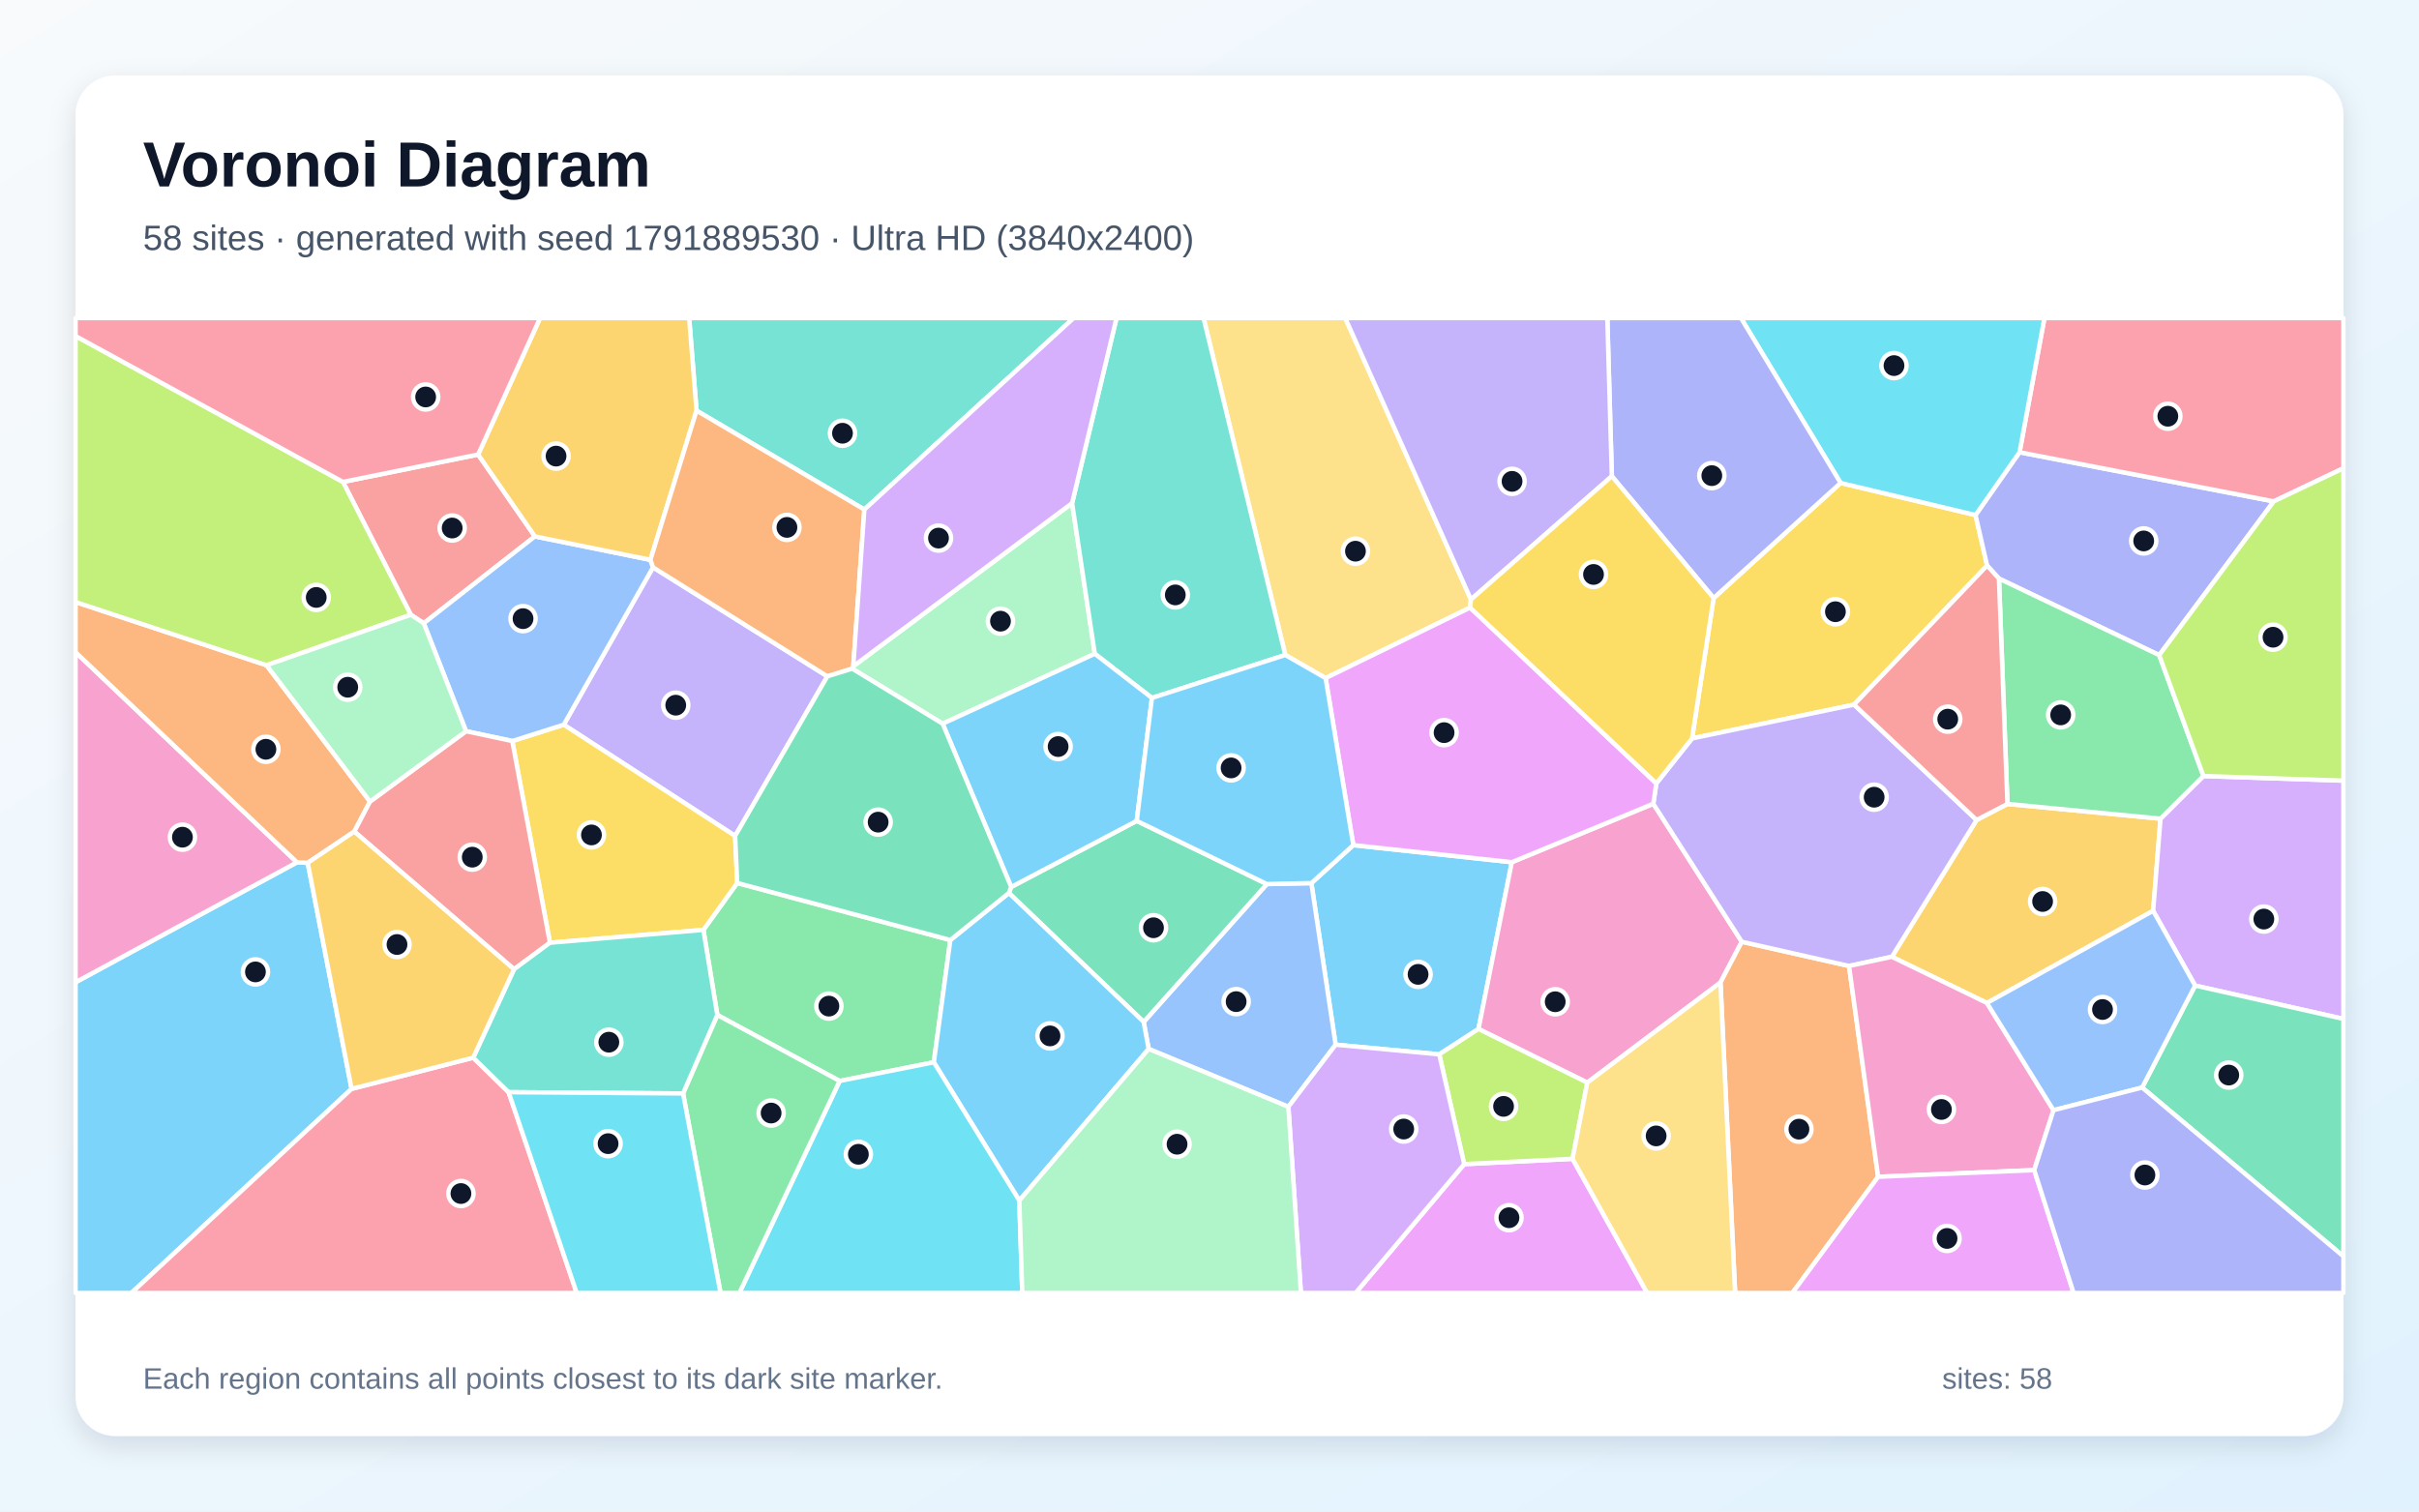
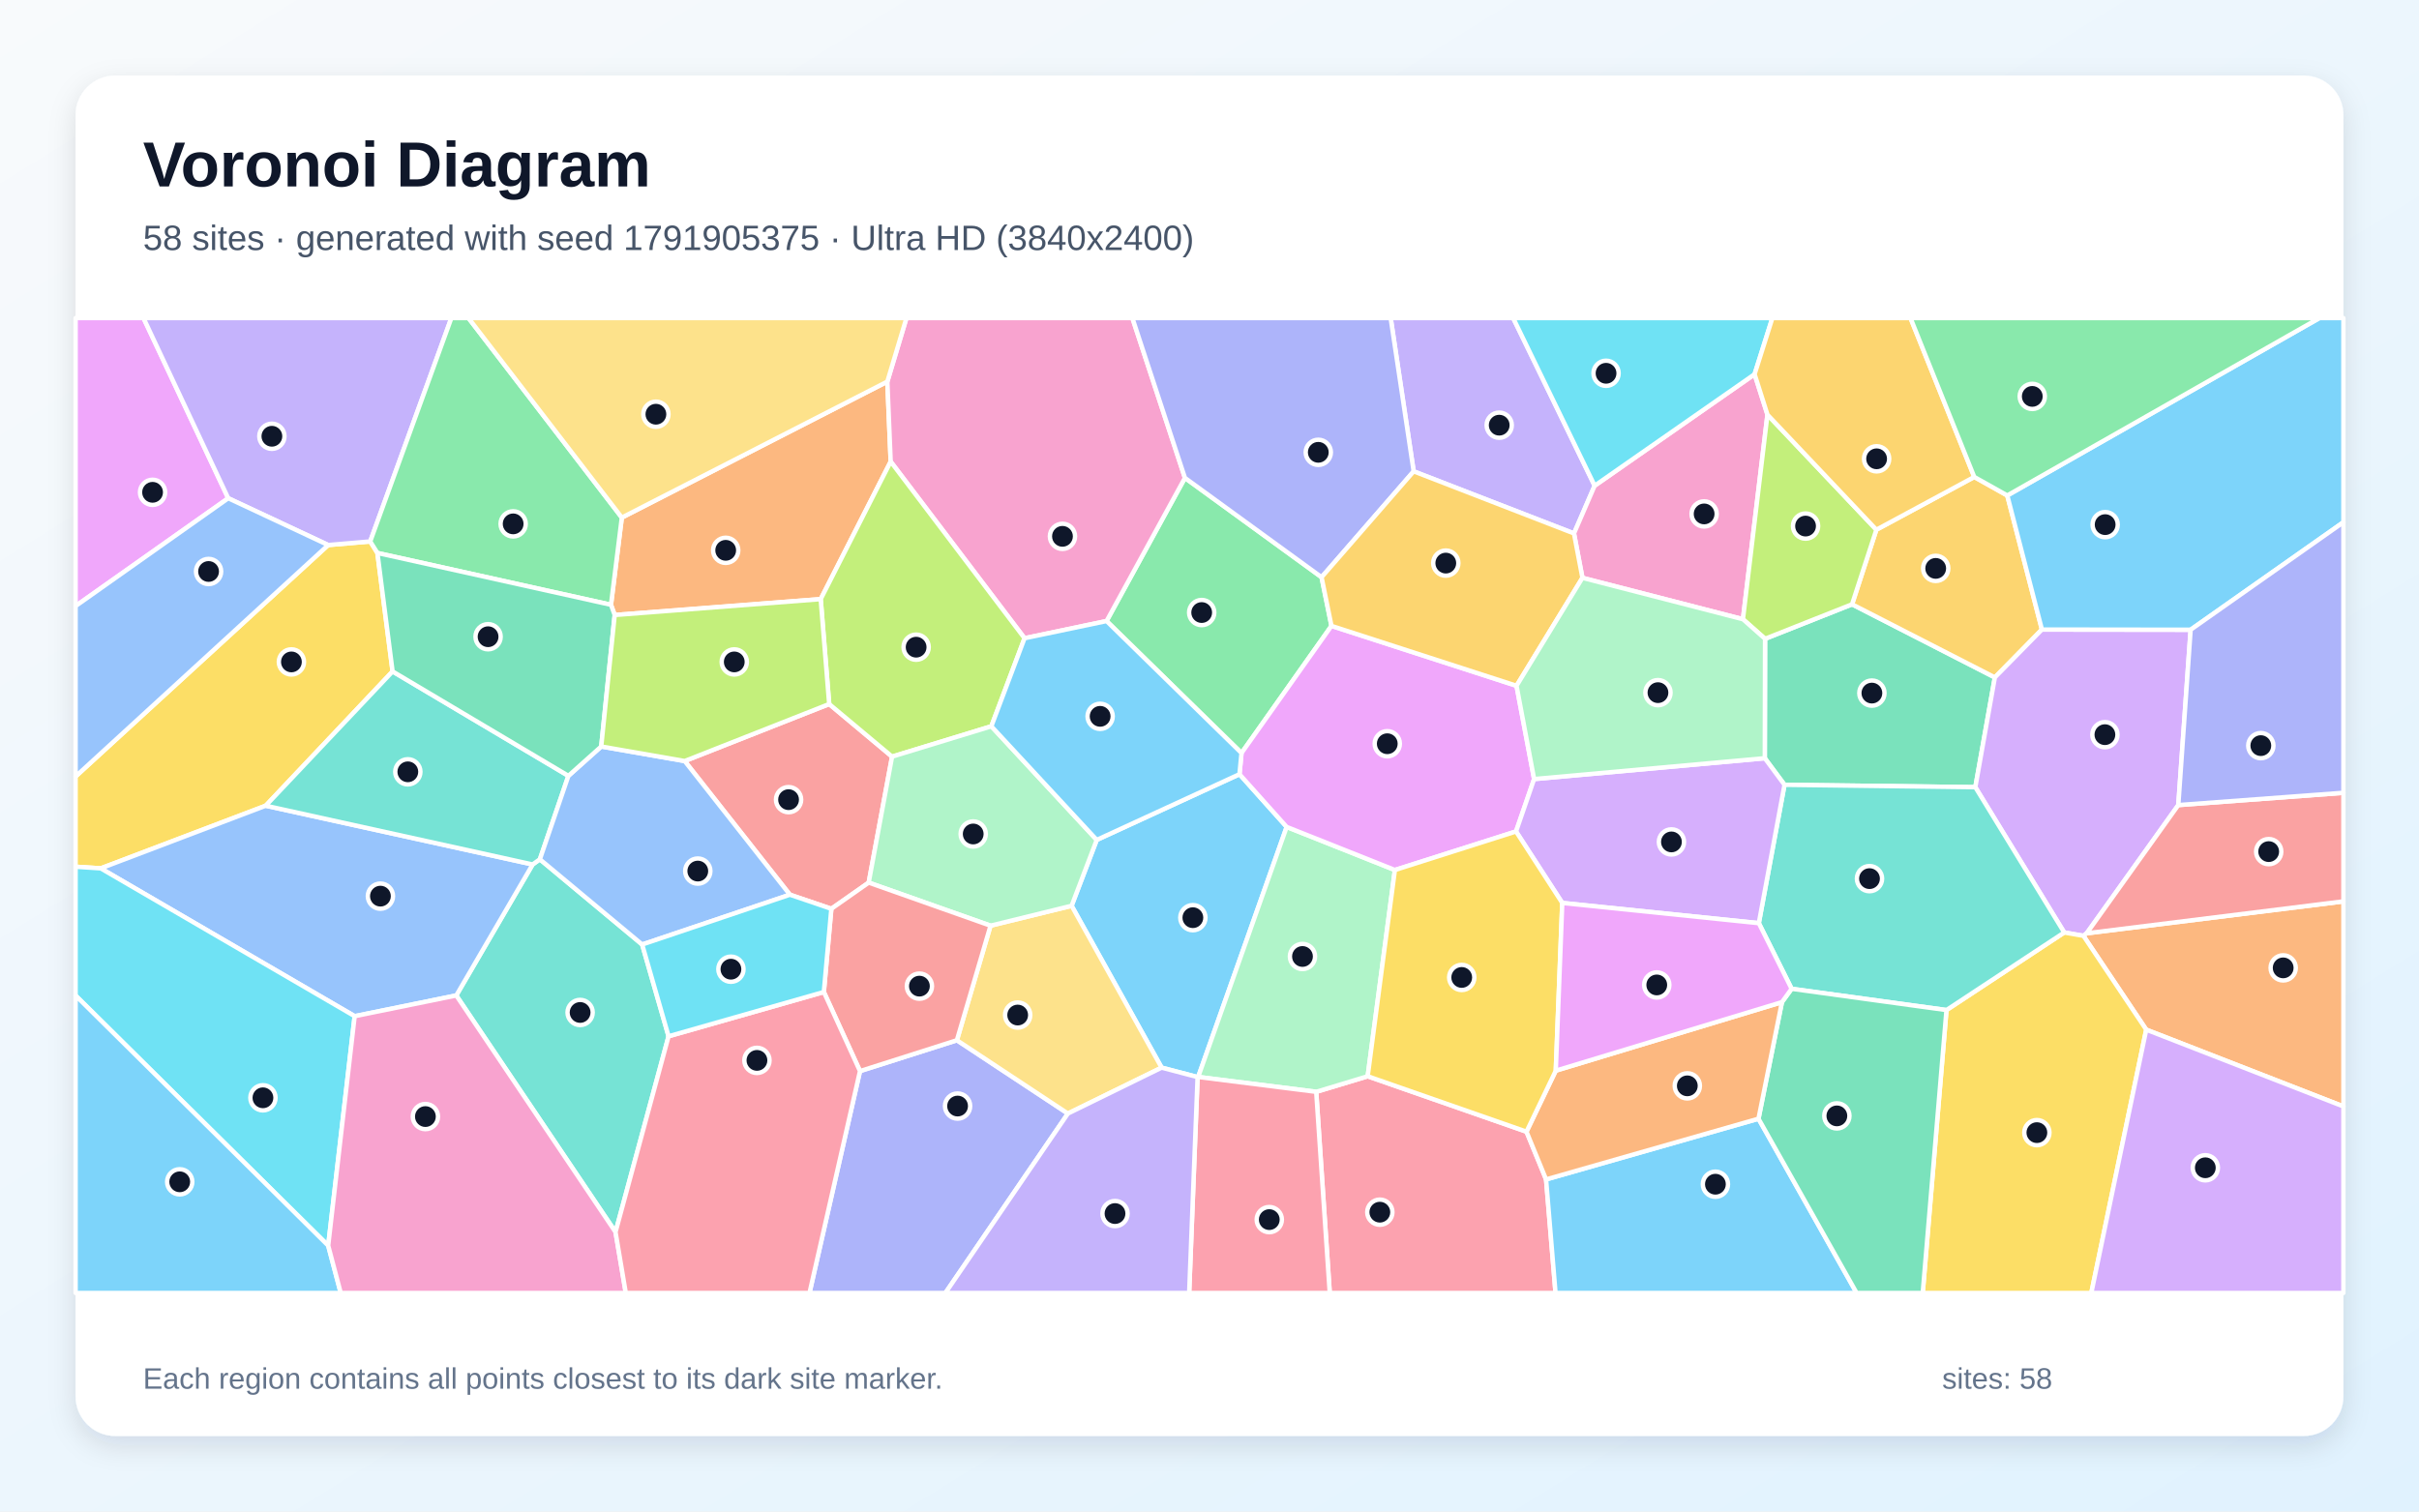
<svg xmlns="http://www.w3.org/2000/svg" width="3840" height="2400" viewBox="0 0 3840 2400" role="img" aria-labelledby="title description">
  <defs>
    <linearGradient id="background" x1="0" y1="0" x2="1" y2="1">
      <stop stop-color="#F8FAFC" />
      <stop offset="1" stop-color="#E0F2FE" />
    </linearGradient>
    <filter id="shadow" x="-5%" y="-5%" width="110%" height="110%">
      <feDropShadow dx="0" dy="15" stdDeviation="22" flood-color="#0F172A" flood-opacity=".12" />
    </filter>
  </defs>
  <rect width="3840" height="2400" fill="url(#background)" />
  <rect x="120" y="120" width="3600" height="2160" rx="63" fill="#FFFFFF" filter="url(#shadow)" />
  <g font-family="Arial, sans-serif">
    <text x="227" y="296" font-size="101" font-weight="700" fill="#0F172A">Voronoi Diagram</text>
-     <text x="227" y="397" font-size="56" fill="#475569">58 sites · generated with seed 1791889530 · Ultra HD (3840x2400)</text>
+     <text x="227" y="397" font-size="56" fill="#475569">58 sites · generated with seed 1791905375 · Ultra HD (3840x2400)</text>
  </g>
  <g stroke="#FFFFFF" stroke-width="7" stroke-linejoin="round">
-     <polygon points="2284.7,1674.1 2120.2,1658.8 2081.7,1402.2 2148.3,1341.9 2399.9,1369.0 2347.0,1633.8" fill="#38BDF8" fill-opacity="0.65" />
-     <polygon points="1167.0,1327.3 894.9,1150.7 1036.6,900.8 1313.4,1073.9" fill="#A78BFA" fill-opacity="0.65" />
-     <polygon points="2519.7,1719.0 2347.0,1633.8 2399.9,1369.0 2624.5,1276.2 2765.0,1495.3 2731.1,1560.1" fill="#F472B6" fill-opacity="0.65" />
-     <polygon points="2731.1,1560.1 2765.0,1495.3 2935.2,1533.8 2981.4,1868.5 2845.2,2053.0 2754.4,2053.0" fill="#FB923C" fill-opacity="0.65" />
-     <polygon points="2720.3,949.6 2921.8,766.8 3136.0,817.8 3154.4,898.0 2943.2,1118.8 2686.0,1172.5" fill="#FACC15" fill-opacity="0.65" />
-     <polygon points="1332.9,1716.4 1138.7,1611.6 1116.6,1476.5 1170.3,1402.0 1508.6,1492.6 1482.4,1686.7" fill="#4ADE80" fill-opacity="0.65" />
-     <polygon points="1372.1,809.1 1105.7,652.0 1094.0,505.0 1704.3,505.0" fill="#2DD4BF" fill-opacity="0.65" />
-     <polygon points="2045.2,1757.4 1823.4,1665.5 1815.5,1622.6 2011.1,1403.7 2081.7,1402.2 2120.2,1658.8" fill="#60A5FA" fill-opacity="0.65" />
-     <polygon points="2324.3,1848.4 2496.3,1840.0 2614.8,2053.0 2151.8,2053.0" fill="#E879F9" fill-opacity="0.65" />
-     <polygon points="2011.1,1403.7 1815.5,1622.6 1601.5,1417.9 1605.2,1408.3 1804.5,1303.4" fill="#34D399" fill-opacity="0.65" />
-     <polygon points="759.0,721.7 849.1,851.7 672.7,989.6 652.1,976.1 544.4,765.2" fill="#F87171" fill-opacity="0.65" />
-     <polygon points="3427.6,1040.2 3173.2,918.7 3154.4,898.0 3136.0,817.8 3205.9,718.1 3609.4,796.1" fill="#818CF8" fill-opacity="0.65" />
-     <polygon points="3186.7,1276.5 3429.7,1299.9 3418.0,1446.2 3154.1,1592.5 3003.2,1519.2 3137.7,1302.0" fill="#FBBF24" fill-opacity="0.65" />
-     <polygon points="2496.3,1840.0 2324.3,1848.4 2284.7,1674.1 2347.0,1633.8 2519.7,1719.0" fill="#A3E635" fill-opacity="0.65" />
-     <polygon points="3484.6,1564.9 3418.0,1446.2 3429.7,1299.9 3497.8,1232.2 3720.0,1239.5 3720.0,1617.8" fill="#C084FC" fill-opacity="0.65" />
-     <polygon points="3609.4,796.1 3205.9,718.1 3245.4,505.0 3720.0,505.0 3720.0,743.5" fill="#FB7185" fill-opacity="0.65" />
-     <polygon points="3205.9,718.1 3136.0,817.8 2921.8,766.8 2763.7,505.0 3245.4,505.0" fill="#22D3EE" fill-opacity="0.65" />
-     <polygon points="1701.9,798.9 1737.9,1038.1 1496.4,1149.1 1352.8,1061.7 1354.5,1057.9" fill="#86EFAC" fill-opacity="0.65" />
-     <polygon points="2335.0,951.9 2333.7,964.8 2104.3,1076.7 2040.3,1040.0 1910.6,505.0 2135.5,505.0" fill="#FCD34D" fill-opacity="0.65" />
-     <polygon points="120.0,1559.6 471.4,1369.2 488.5,1370.0 558.1,1728.9 208.5,2053.0 120.0,2053.0" fill="#38BDF8" fill-opacity="0.65" />
-     <polygon points="1618.1,1906.2 1482.4,1686.7 1508.6,1492.6 1601.5,1417.9 1815.5,1622.6 1823.4,1665.5" fill="#38BDF8" fill-opacity="0.65" />
-     <polygon points="3137.7,1302.0 3003.2,1519.2 2935.2,1533.8 2765.0,1495.3 2624.5,1276.2 2629.3,1243.9 2686.0,1172.5 2943.2,1118.8" fill="#A78BFA" fill-opacity="0.65" />
-     <polygon points="471.4,1369.2 120.0,1559.6 120.0,1035.6" fill="#F472B6" fill-opacity="0.65" />
-     <polygon points="423.2,1056.3 587.4,1272.7 562.4,1320.4 488.5,1370.0 471.4,1369.2 120.0,1035.6 120.0,955.9" fill="#FB923C" fill-opacity="0.65" />
-     <polygon points="873.0,1496.9 813.2,1176.6 894.9,1150.7 1167.0,1327.3 1170.3,1402.0 1116.6,1476.5" fill="#FACC15" fill-opacity="0.65" />
-     <polygon points="3497.8,1232.2 3429.7,1299.9 3186.7,1276.5 3173.2,918.7 3427.6,1040.2" fill="#4ADE80" fill-opacity="0.65" />
-     <polygon points="2040.3,1040.0 1828.6,1108.2 1737.9,1038.1 1701.9,798.9 1772.4,505.0 1910.6,505.0" fill="#2DD4BF" fill-opacity="0.65" />
-     <polygon points="813.2,1176.6 739.8,1161.0 672.7,989.6 849.1,851.7 1032.5,888.9 1036.6,900.8 894.9,1150.7" fill="#60A5FA" fill-opacity="0.65" />
-     <polygon points="2104.3,1076.7 2333.7,964.8 2629.3,1243.9 2624.5,1276.2 2399.9,1369.0 2148.3,1341.9" fill="#E879F9" fill-opacity="0.65" />
-     <polygon points="3400.5,1726.8 3484.6,1564.9 3720.0,1617.8 3720.0,1994.8" fill="#34D399" fill-opacity="0.65" />
-     <polygon points="816.0,1539.0 562.4,1320.4 587.4,1272.7 739.8,1161.0 813.2,1176.6 873.0,1496.9" fill="#F87171" fill-opacity="0.65" />
-     <polygon points="2921.8,766.8 2720.3,949.6 2558.7,756.1 2551.5,505.0 2763.7,505.0" fill="#818CF8" fill-opacity="0.65" />
-     <polygon points="1105.7,652.0 1032.5,888.9 849.1,851.7 759.0,721.7 857.3,505.0 1094.0,505.0" fill="#FBBF24" fill-opacity="0.65" />
-     <polygon points="3497.8,1232.2 3427.6,1040.2 3609.4,796.1 3720.0,743.5 3720.0,1239.5" fill="#A3E635" fill-opacity="0.65" />
-     <polygon points="2045.2,1757.4 2120.2,1658.8 2284.7,1674.1 2324.3,1848.4 2151.8,2053.0 2065.1,2053.0" fill="#C084FC" fill-opacity="0.65" />
-     <polygon points="558.1,1728.9 751.2,1679.4 807.4,1734.2 915.5,2053.0 208.5,2053.0" fill="#FB7185" fill-opacity="0.65" />
-     <polygon points="1332.9,1716.4 1482.4,1686.7 1618.1,1906.2 1622.8,2053.0 1173.7,2053.0" fill="#22D3EE" fill-opacity="0.65" />
-     <polygon points="1618.1,1906.2 1823.4,1665.5 2045.2,1757.4 2065.1,2053.0 1622.8,2053.0" fill="#86EFAC" fill-opacity="0.65" />
-     <polygon points="2496.3,1840.0 2519.7,1719.0 2731.1,1560.1 2754.4,2053.0 2614.8,2053.0" fill="#FCD34D" fill-opacity="0.65" />
-     <polygon points="1828.6,1108.2 1804.5,1303.4 1605.2,1408.3 1496.4,1149.1 1737.9,1038.1" fill="#38BDF8" fill-opacity="0.65" />
-     <polygon points="2011.1,1403.7 1804.5,1303.4 1828.6,1108.2 2040.3,1040.0 2104.3,1076.7 2148.3,1341.9 2081.7,1402.2" fill="#38BDF8" fill-opacity="0.65" />
-     <polygon points="2558.7,756.1 2335.0,951.9 2135.5,505.0 2551.5,505.0" fill="#A78BFA" fill-opacity="0.65" />
-     <polygon points="3229.2,1857.9 2981.4,1868.5 2935.2,1533.8 3003.2,1519.2 3154.1,1592.5 3259.8,1762.8" fill="#F472B6" fill-opacity="0.65" />
-     <polygon points="1354.5,1057.9 1352.8,1061.7 1313.4,1073.9 1036.6,900.8 1032.5,888.9 1105.7,652.0 1372.1,809.1" fill="#FB923C" fill-opacity="0.65" />
-     <polygon points="2558.7,756.1 2720.3,949.6 2686.0,1172.5 2629.3,1243.9 2333.7,964.8 2335.0,951.9" fill="#FACC15" fill-opacity="0.65" />
-     <polygon points="1084.3,1736.2 1138.7,1611.6 1332.9,1716.4 1173.7,2053.0 1143.8,2053.0" fill="#4ADE80" fill-opacity="0.65" />
-     <polygon points="1084.3,1736.2 807.4,1734.2 751.2,1679.4 816.0,1539.0 873.0,1496.9 1116.6,1476.5 1138.7,1611.6" fill="#2DD4BF" fill-opacity="0.65" />
-     <polygon points="3400.5,1726.8 3259.8,1762.8 3154.1,1592.5 3418.0,1446.2 3484.6,1564.9" fill="#60A5FA" fill-opacity="0.65" />
-     <polygon points="2981.4,1868.5 3229.2,1857.9 3291.7,2053.0 2845.2,2053.0" fill="#E879F9" fill-opacity="0.65" />
-     <polygon points="1352.8,1061.7 1496.4,1149.1 1605.2,1408.3 1601.5,1417.9 1508.6,1492.6 1170.3,1402.0 1167.0,1327.3 1313.4,1073.9" fill="#34D399" fill-opacity="0.65" />
-     <polygon points="3186.7,1276.5 3137.7,1302.0 2943.2,1118.8 3154.4,898.0 3173.2,918.7" fill="#F87171" fill-opacity="0.65" />
-     <polygon points="3229.2,1857.9 3259.8,1762.8 3400.5,1726.8 3720.0,1994.8 3720.0,2053.0 3291.7,2053.0" fill="#818CF8" fill-opacity="0.65" />
-     <polygon points="751.2,1679.4 558.1,1728.9 488.5,1370.0 562.4,1320.4 816.0,1539.0" fill="#FBBF24" fill-opacity="0.65" />
-     <polygon points="423.2,1056.3 120.0,955.9 120.0,533.6 544.4,765.2 652.1,976.1" fill="#A3E635" fill-opacity="0.65" />
-     <polygon points="1701.9,798.9 1354.5,1057.9 1372.1,809.1 1704.3,505.0 1772.4,505.0" fill="#C084FC" fill-opacity="0.65" />
-     <polygon points="759.0,721.7 544.4,765.2 120.0,533.6 120.0,505.0 857.3,505.0" fill="#FB7185" fill-opacity="0.65" />
-     <polygon points="807.4,1734.2 1084.3,1736.2 1143.8,2053.0 915.5,2053.0" fill="#22D3EE" fill-opacity="0.65" />
-     <polygon points="739.8,1161.0 587.4,1272.7 423.2,1056.3 652.1,976.1 672.7,989.6" fill="#86EFAC" fill-opacity="0.65" />
+     <polygon points="1967.6,1229.3 2042.5,1313.0 1902.0,1710.0 1901.1,1710.2 1844.0,1695.2 1701.1,1438.2 1741.0,1333.6" fill="#38BDF8" fill-opacity="0.65" />
+     <polygon points="2531.4,771.2 2498.6,847.0 2244.1,748.4 2207.6,505.0 2402.1,505.0" fill="#A78BFA" fill-opacity="0.65" />
+     <polygon points="2785.3,594.2 2805.7,658.4 2766.8,983.2 2512.0,917.5 2498.6,847.0 2531.4,771.2" fill="#F472B6" fill-opacity="0.65" />
+     <polygon points="1408.6,605.9 1413.9,732.9 1302.8,951.3 975.8,976.5 969.9,960.3 987.1,821.8" fill="#FB923C" fill-opacity="0.65" />
+     <polygon points="599.1,878.0 623.2,1066.1 421.8,1279.3 159.9,1378.8 120.0,1376.2 120.0,1232.9 521.0,865.4 587.7,859.7" fill="#FACC15" fill-opacity="0.65" />
+     <polygon points="1756.6,986.1 1881.0,758.8 2097.9,916.5 2113.6,993.8 1970.8,1195.7" fill="#4ADE80" fill-opacity="0.65" />
+     <polygon points="1061.3,1645.4 977.1,1956.3 724.3,1580.6 845.5,1372.6 857.0,1364.4 1019.4,1499.7" fill="#2DD4BF" fill-opacity="0.65" />
+     <polygon points="563.0,1613.5 159.9,1378.8 421.8,1279.3 845.5,1372.6 724.3,1580.6" fill="#60A5FA" fill-opacity="0.65" />
+     <polygon points="362.3,791.1 120.0,962.3 120.0,505.0 227.8,505.0" fill="#E879F9" fill-opacity="0.65" />
+     <polygon points="2832.8,1246.1 2801.5,1203.9 2801.9,1014.3 2940.0,959.5 3166.7,1075.6 3135.7,1249.9" fill="#34D399" fill-opacity="0.65" />
+     <polygon points="1316.3,1117.9 1416.1,1201.4 1379.0,1401.4 1319.7,1443.0 1253.9,1420.6 1086.9,1208.4" fill="#F87171" fill-opacity="0.65" />
+     <polygon points="1365.2,1700.7 1519.0,1651.7 1695.2,1768.1 1500.7,2053.0 1285.0,2053.0" fill="#818CF8" fill-opacity="0.65" />
+     <polygon points="3134.0,757.3 3186.4,786.7 3241.4,999.6 3166.7,1075.6 2940.0,959.5 2978.6,841.1" fill="#FBBF24" fill-opacity="0.65" />
+     <polygon points="2978.6,841.1 2940.0,959.5 2801.9,1014.3 2766.8,983.2 2805.7,658.4" fill="#A3E635" fill-opacity="0.65" />
+     <polygon points="3457.9,1278.3 3312.5,1481.9 3307.3,1485.9 3276.8,1480.6 3135.7,1249.9 3166.7,1075.6 3241.4,999.6 3477.5,999.9" fill="#C084FC" fill-opacity="0.65" />
+     <polygon points="2089.4,1733.6 2171.1,1708.9 2423.2,1796.9 2454.3,1872.7 2469.3,2053.0 2110.9,2053.0" fill="#FB7185" fill-opacity="0.65" />
+     <polygon points="2785.3,594.2 2531.4,771.2 2402.1,505.0 2813.5,505.0" fill="#22D3EE" fill-opacity="0.65" />
+     <polygon points="2214.3,1381.4 2171.1,1708.9 2089.4,1733.6 1902.0,1710.0 2042.5,1313.0" fill="#86EFAC" fill-opacity="0.65" />
+     <polygon points="1695.2,1768.1 1519.0,1651.7 1572.4,1469.8 1701.1,1438.2 1844.0,1695.2" fill="#FCD34D" fill-opacity="0.65" />
+     <polygon points="2454.3,1872.7 2791.5,1776.3 2947.3,2053.0 2469.3,2053.0" fill="#38BDF8" fill-opacity="0.65" />
+     <polygon points="3477.5,999.9 3241.4,999.6 3186.4,786.7 3681.9,505.0 3720.0,505.0 3720.0,829.2" fill="#38BDF8" fill-opacity="0.65" />
+     <polygon points="587.7,859.7 521.0,865.4 362.3,791.1 227.8,505.0 716.5,505.0" fill="#A78BFA" fill-opacity="0.65" />
+     <polygon points="1881.0,758.8 1756.6,986.1 1626.4,1013.4 1413.9,732.9 1408.6,605.9 1438.9,505.0 1797.6,505.0" fill="#F472B6" fill-opacity="0.65" />
+     <polygon points="3407.0,1634.9 3307.3,1485.9 3312.5,1481.9 3720.0,1431.2 3720.0,1756.8" fill="#FB923C" fill-opacity="0.65" />
+     <polygon points="3089.9,1603.8 3276.8,1480.6 3307.3,1485.9 3407.0,1634.9 3319.8,2053.0 3052.2,2053.0" fill="#FACC15" fill-opacity="0.65" />
+     <polygon points="599.1,878.0 587.7,859.7 716.5,505.0 743.7,505.0 987.1,821.8 969.9,960.3" fill="#4ADE80" fill-opacity="0.65" />
+     <polygon points="3089.9,1603.8 2844.1,1570.0 2792.0,1465.8 2832.8,1246.1 3135.7,1249.9 3276.8,1480.6" fill="#2DD4BF" fill-opacity="0.65" />
+     <polygon points="521.0,865.4 120.0,1232.9 120.0,962.3 362.3,791.1" fill="#60A5FA" fill-opacity="0.65" />
+     <polygon points="2407.4,1088.9 2435.3,1237.0 2406.6,1320.2 2214.3,1381.4 2042.5,1313.0 1967.6,1229.3 1970.8,1195.7 2113.6,993.8" fill="#E879F9" fill-opacity="0.65" />
+     <polygon points="2791.5,1776.3 2828.7,1591.2 2844.1,1570.0 3089.9,1603.8 3052.2,2053.0 2947.3,2053.0" fill="#34D399" fill-opacity="0.65" />
+     <polygon points="3312.5,1481.9 3457.9,1278.3 3720.0,1258.8 3720.0,1431.2" fill="#F87171" fill-opacity="0.65" />
+     <polygon points="2244.1,748.4 2097.9,916.5 1881.0,758.8 1797.6,505.0 2207.6,505.0" fill="#818CF8" fill-opacity="0.65" />
+     <polygon points="3134.0,757.3 2978.6,841.1 2805.7,658.4 2785.3,594.2 2813.5,505.0 3032.8,505.0" fill="#FBBF24" fill-opacity="0.65" />
+     <polygon points="1573.7,1153.2 1416.1,1201.4 1316.3,1117.9 1302.8,951.3 1413.9,732.9 1626.4,1013.4" fill="#A3E635" fill-opacity="0.65" />
+     <polygon points="2792.0,1465.8 2480.0,1433.7 2406.6,1320.2 2435.3,1237.0 2801.5,1203.9 2832.8,1246.1" fill="#C084FC" fill-opacity="0.65" />
+     <polygon points="1901.1,1710.2 1902.0,1710.0 2089.4,1733.6 2110.9,2053.0 1887.7,2053.0" fill="#FB7185" fill-opacity="0.65" />
+     <polygon points="521.0,1977.8 120.0,1580.7 120.0,1376.2 159.9,1378.8 563.0,1613.5" fill="#22D3EE" fill-opacity="0.65" />
+     <polygon points="1572.4,1469.8 1379.0,1401.4 1416.1,1201.4 1573.7,1153.2 1741.0,1333.6 1701.1,1438.2" fill="#86EFAC" fill-opacity="0.65" />
+     <polygon points="1408.6,605.9 987.1,821.8 743.7,505.0 1438.9,505.0" fill="#FCD34D" fill-opacity="0.65" />
+     <polygon points="120.0,1580.7 521.0,1977.8 540.9,2053.0 120.0,2053.0" fill="#38BDF8" fill-opacity="0.65" />
+     <polygon points="1573.7,1153.2 1626.4,1013.4 1756.6,986.1 1970.8,1195.7 1967.6,1229.3 1741.0,1333.6" fill="#38BDF8" fill-opacity="0.65" />
+     <polygon points="1695.2,1768.1 1844.0,1695.2 1901.1,1710.2 1887.7,2053.0 1500.7,2053.0" fill="#A78BFA" fill-opacity="0.65" />
+     <polygon points="521.0,1977.8 563.0,1613.5 724.3,1580.6 977.1,1956.3 993.4,2053.0 540.9,2053.0" fill="#F472B6" fill-opacity="0.65" />
+     <polygon points="2469.7,1700.0 2828.7,1591.2 2791.5,1776.3 2454.3,1872.7 2423.2,1796.9" fill="#FB923C" fill-opacity="0.65" />
+     <polygon points="2406.6,1320.2 2480.0,1433.7 2469.7,1700.0 2423.2,1796.9 2171.1,1708.9 2214.3,1381.4" fill="#FACC15" fill-opacity="0.65" />
+     <polygon points="3186.4,786.7 3134.0,757.3 3032.8,505.0 3681.9,505.0" fill="#4ADE80" fill-opacity="0.65" />
+     <polygon points="902.3,1231.9 857.0,1364.4 845.5,1372.6 421.8,1279.3 623.2,1066.1" fill="#2DD4BF" fill-opacity="0.65" />
+     <polygon points="1019.4,1499.7 857.0,1364.4 902.3,1231.9 954.4,1185.3 1086.9,1208.4 1253.9,1420.6" fill="#60A5FA" fill-opacity="0.65" />
+     <polygon points="2480.0,1433.7 2792.0,1465.8 2844.1,1570.0 2828.7,1591.2 2469.7,1700.0" fill="#E879F9" fill-opacity="0.65" />
+     <polygon points="954.4,1185.3 902.3,1231.9 623.2,1066.1 599.1,878.0 969.9,960.3 975.8,976.5" fill="#34D399" fill-opacity="0.65" />
+     <polygon points="1572.4,1469.8 1519.0,1651.7 1365.2,1700.7 1307.8,1575.1 1319.7,1443.0 1379.0,1401.4" fill="#F87171" fill-opacity="0.65" />
+     <polygon points="3457.9,1278.3 3477.5,999.9 3720.0,829.2 3720.0,1258.8" fill="#818CF8" fill-opacity="0.65" />
+     <polygon points="2512.0,917.5 2407.4,1088.9 2113.6,993.8 2097.9,916.5 2244.1,748.4 2498.6,847.0" fill="#FBBF24" fill-opacity="0.65" />
+     <polygon points="1316.3,1117.9 1086.9,1208.4 954.4,1185.3 975.8,976.5 1302.8,951.3" fill="#A3E635" fill-opacity="0.65" />
+     <polygon points="3407.0,1634.9 3720.0,1756.8 3720.0,2053.0 3319.8,2053.0" fill="#C084FC" fill-opacity="0.65" />
+     <polygon points="977.1,1956.3 1061.3,1645.4 1307.8,1575.1 1365.2,1700.7 1285.0,2053.0 993.4,2053.0" fill="#FB7185" fill-opacity="0.65" />
+     <polygon points="1307.8,1575.1 1061.3,1645.4 1019.4,1499.7 1253.9,1420.6 1319.7,1443.0" fill="#22D3EE" fill-opacity="0.65" />
+     <polygon points="2435.3,1237.0 2407.4,1088.9 2512.0,917.5 2766.8,983.2 2801.9,1014.3 2801.5,1203.9" fill="#86EFAC" fill-opacity="0.65" />
  </g>
  <g>
-     <circle cx="2251.1" cy="1547.1" r="20" fill="#0F172A" stroke="#FFFFFF" stroke-width="7" />
-     <circle cx="1072.7" cy="1119.7" r="20" fill="#0F172A" stroke="#FFFFFF" stroke-width="7" />
-     <circle cx="2468.8" cy="1590.6" r="20" fill="#0F172A" stroke="#FFFFFF" stroke-width="7" />
-     <circle cx="2855.7" cy="1792.9" r="20" fill="#0F172A" stroke="#FFFFFF" stroke-width="7" />
-     <circle cx="2913.6" cy="971.3" r="20" fill="#0F172A" stroke="#FFFFFF" stroke-width="7" />
-     <circle cx="1315.8" cy="1597.5" r="20" fill="#0F172A" stroke="#FFFFFF" stroke-width="7" />
-     <circle cx="1337.4" cy="687.9" r="20" fill="#0F172A" stroke="#FFFFFF" stroke-width="7" />
-     <circle cx="1962.3" cy="1590.4" r="20" fill="#0F172A" stroke="#FFFFFF" stroke-width="7" />
-     <circle cx="2395.4" cy="1933.5" r="20" fill="#0F172A" stroke="#FFFFFF" stroke-width="7" />
-     <circle cx="1831.1" cy="1473.1" r="20" fill="#0F172A" stroke="#FFFFFF" stroke-width="7" />
-     <circle cx="717.8" cy="838.4" r="20" fill="#0F172A" stroke="#FFFFFF" stroke-width="7" />
-     <circle cx="3403.0" cy="858.9" r="20" fill="#0F172A" stroke="#FFFFFF" stroke-width="7" />
-     <circle cx="3242.5" cy="1431.4" r="20" fill="#0F172A" stroke="#FFFFFF" stroke-width="7" />
-     <circle cx="2386.8" cy="1756.7" r="20" fill="#0F172A" stroke="#FFFFFF" stroke-width="7" />
-     <circle cx="3593.7" cy="1459.3" r="20" fill="#0F172A" stroke="#FFFFFF" stroke-width="7" />
-     <circle cx="3441.3" cy="660.9" r="20" fill="#0F172A" stroke="#FFFFFF" stroke-width="7" />
-     <circle cx="3006.6" cy="580.5" r="20" fill="#0F172A" stroke="#FFFFFF" stroke-width="7" />
-     <circle cx="1588.2" cy="986.3" r="20" fill="#0F172A" stroke="#FFFFFF" stroke-width="7" />
-     <circle cx="2151.7" cy="875.2" r="20" fill="#0F172A" stroke="#FFFFFF" stroke-width="7" />
-     <circle cx="405.5" cy="1543.2" r="20" fill="#0F172A" stroke="#FFFFFF" stroke-width="7" />
-     <circle cx="1666.8" cy="1644.8" r="20" fill="#0F172A" stroke="#FFFFFF" stroke-width="7" />
-     <circle cx="2975.1" cy="1265.8" r="20" fill="#0F172A" stroke="#FFFFFF" stroke-width="7" />
-     <circle cx="289.6" cy="1329.3" r="20" fill="#0F172A" stroke="#FFFFFF" stroke-width="7" />
-     <circle cx="422.1" cy="1189.7" r="20" fill="#0F172A" stroke="#FFFFFF" stroke-width="7" />
-     <circle cx="938.9" cy="1325.7" r="20" fill="#0F172A" stroke="#FFFFFF" stroke-width="7" />
-     <circle cx="3271.2" cy="1135.1" r="20" fill="#0F172A" stroke="#FFFFFF" stroke-width="7" />
-     <circle cx="1865.7" cy="944.6" r="20" fill="#0F172A" stroke="#FFFFFF" stroke-width="7" />
-     <circle cx="830.3" cy="982.3" r="20" fill="#0F172A" stroke="#FFFFFF" stroke-width="7" />
-     <circle cx="2292.4" cy="1163.3" r="20" fill="#0F172A" stroke="#FFFFFF" stroke-width="7" />
-     <circle cx="3538.0" cy="1707.0" r="20" fill="#0F172A" stroke="#FFFFFF" stroke-width="7" />
-     <circle cx="749.7" cy="1361.0" r="20" fill="#0F172A" stroke="#FFFFFF" stroke-width="7" />
-     <circle cx="2717.4" cy="755.2" r="20" fill="#0F172A" stroke="#FFFFFF" stroke-width="7" />
-     <circle cx="882.7" cy="724.2" r="20" fill="#0F172A" stroke="#FFFFFF" stroke-width="7" />
-     <circle cx="3608.3" cy="1011.8" r="20" fill="#0F172A" stroke="#FFFFFF" stroke-width="7" />
-     <circle cx="2228.3" cy="1792.7" r="20" fill="#0F172A" stroke="#FFFFFF" stroke-width="7" />
-     <circle cx="731.7" cy="1895.1" r="20" fill="#0F172A" stroke="#FFFFFF" stroke-width="7" />
-     <circle cx="1362.6" cy="1832.8" r="20" fill="#0F172A" stroke="#FFFFFF" stroke-width="7" />
-     <circle cx="1868.5" cy="1816.8" r="20" fill="#0F172A" stroke="#FFFFFF" stroke-width="7" />
-     <circle cx="2629.0" cy="1803.6" r="20" fill="#0F172A" stroke="#FFFFFF" stroke-width="7" />
-     <circle cx="1679.7" cy="1185.4" r="20" fill="#0F172A" stroke="#FFFFFF" stroke-width="7" />
-     <circle cx="1954.3" cy="1219.3" r="20" fill="#0F172A" stroke="#FFFFFF" stroke-width="7" />
-     <circle cx="2400.3" cy="764.3" r="20" fill="#0F172A" stroke="#FFFFFF" stroke-width="7" />
-     <circle cx="3081.9" cy="1761.6" r="20" fill="#0F172A" stroke="#FFFFFF" stroke-width="7" />
-     <circle cx="1249.2" cy="837.4" r="20" fill="#0F172A" stroke="#FFFFFF" stroke-width="7" />
-     <circle cx="2529.6" cy="912.1" r="20" fill="#0F172A" stroke="#FFFFFF" stroke-width="7" />
-     <circle cx="1224.1" cy="1767.3" r="20" fill="#0F172A" stroke="#FFFFFF" stroke-width="7" />
-     <circle cx="966.5" cy="1654.8" r="20" fill="#0F172A" stroke="#FFFFFF" stroke-width="7" />
-     <circle cx="3337.6" cy="1602.9" r="20" fill="#0F172A" stroke="#FFFFFF" stroke-width="7" />
-     <circle cx="3090.8" cy="1966.4" r="20" fill="#0F172A" stroke="#FFFFFF" stroke-width="7" />
-     <circle cx="1394.0" cy="1305.4" r="20" fill="#0F172A" stroke="#FFFFFF" stroke-width="7" />
-     <circle cx="3091.9" cy="1141.9" r="20" fill="#0F172A" stroke="#FFFFFF" stroke-width="7" />
-     <circle cx="3404.9" cy="1865.7" r="20" fill="#0F172A" stroke="#FFFFFF" stroke-width="7" />
-     <circle cx="630.2" cy="1499.7" r="20" fill="#0F172A" stroke="#FFFFFF" stroke-width="7" />
-     <circle cx="502.0" cy="948.6" r="20" fill="#0F172A" stroke="#FFFFFF" stroke-width="7" />
-     <circle cx="1489.8" cy="854.4" r="20" fill="#0F172A" stroke="#FFFFFF" stroke-width="7" />
-     <circle cx="675.7" cy="630.3" r="20" fill="#0F172A" stroke="#FFFFFF" stroke-width="7" />
-     <circle cx="965.3" cy="1815.9" r="20" fill="#0F172A" stroke="#FFFFFF" stroke-width="7" />
-     <circle cx="552.0" cy="1091.2" r="20" fill="#0F172A" stroke="#FFFFFF" stroke-width="7" />
+     <circle cx="1893.6" cy="1457.1" r="20" fill="#0F172A" stroke="#FFFFFF" stroke-width="7" />
+     <circle cx="2379.9" cy="675.1" r="20" fill="#0F172A" stroke="#FFFFFF" stroke-width="7" />
+     <circle cx="2705.2" cy="816.0" r="20" fill="#0F172A" stroke="#FFFFFF" stroke-width="7" />
+     <circle cx="1152.0" cy="873.8" r="20" fill="#0F172A" stroke="#FFFFFF" stroke-width="7" />
+     <circle cx="462.6" cy="1051.0" r="20" fill="#0F172A" stroke="#FFFFFF" stroke-width="7" />
+     <circle cx="1907.6" cy="972.6" r="20" fill="#0F172A" stroke="#FFFFFF" stroke-width="7" />
+     <circle cx="920.9" cy="1607.6" r="20" fill="#0F172A" stroke="#FFFFFF" stroke-width="7" />
+     <circle cx="603.9" cy="1422.9" r="20" fill="#0F172A" stroke="#FFFFFF" stroke-width="7" />
+     <circle cx="242.2" cy="781.7" r="20" fill="#0F172A" stroke="#FFFFFF" stroke-width="7" />
+     <circle cx="2971.5" cy="1100.5" r="20" fill="#0F172A" stroke="#FFFFFF" stroke-width="7" />
+     <circle cx="1251.8" cy="1269.7" r="20" fill="#0F172A" stroke="#FFFFFF" stroke-width="7" />
+     <circle cx="1520.1" cy="1756.2" r="20" fill="#0F172A" stroke="#FFFFFF" stroke-width="7" />
+     <circle cx="3072.8" cy="902.5" r="20" fill="#0F172A" stroke="#FFFFFF" stroke-width="7" />
+     <circle cx="2866.2" cy="835.3" r="20" fill="#0F172A" stroke="#FFFFFF" stroke-width="7" />
+     <circle cx="3341.4" cy="1166.5" r="20" fill="#0F172A" stroke="#FFFFFF" stroke-width="7" />
+     <circle cx="2190.4" cy="1924.7" r="20" fill="#0F172A" stroke="#FFFFFF" stroke-width="7" />
+     <circle cx="2549.5" cy="592.7" r="20" fill="#0F172A" stroke="#FFFFFF" stroke-width="7" />
+     <circle cx="2067.6" cy="1518.7" r="20" fill="#0F172A" stroke="#FFFFFF" stroke-width="7" />
+     <circle cx="1615.5" cy="1611.7" r="20" fill="#0F172A" stroke="#FFFFFF" stroke-width="7" />
+     <circle cx="2723.1" cy="1880.3" r="20" fill="#0F172A" stroke="#FFFFFF" stroke-width="7" />
+     <circle cx="3341.8" cy="833.0" r="20" fill="#0F172A" stroke="#FFFFFF" stroke-width="7" />
+     <circle cx="431.6" cy="692.7" r="20" fill="#0F172A" stroke="#FFFFFF" stroke-width="7" />
+     <circle cx="1686.6" cy="851.6" r="20" fill="#0F172A" stroke="#FFFFFF" stroke-width="7" />
+     <circle cx="3624.4" cy="1536.8" r="20" fill="#0F172A" stroke="#FFFFFF" stroke-width="7" />
+     <circle cx="3233.4" cy="1798.4" r="20" fill="#0F172A" stroke="#FFFFFF" stroke-width="7" />
+     <circle cx="814.6" cy="831.8" r="20" fill="#0F172A" stroke="#FFFFFF" stroke-width="7" />
+     <circle cx="2967.7" cy="1395.1" r="20" fill="#0F172A" stroke="#FFFFFF" stroke-width="7" />
+     <circle cx="331.1" cy="907.4" r="20" fill="#0F172A" stroke="#FFFFFF" stroke-width="7" />
+     <circle cx="2202.2" cy="1180.9" r="20" fill="#0F172A" stroke="#FFFFFF" stroke-width="7" />
+     <circle cx="2915.9" cy="1771.8" r="20" fill="#0F172A" stroke="#FFFFFF" stroke-width="7" />
+     <circle cx="3601.4" cy="1352.2" r="20" fill="#0F172A" stroke="#FFFFFF" stroke-width="7" />
+     <circle cx="2092.7" cy="718.2" r="20" fill="#0F172A" stroke="#FFFFFF" stroke-width="7" />
+     <circle cx="2979.0" cy="728.5" r="20" fill="#0F172A" stroke="#FFFFFF" stroke-width="7" />
+     <circle cx="1454.3" cy="1027.6" r="20" fill="#0F172A" stroke="#FFFFFF" stroke-width="7" />
+     <circle cx="2653.3" cy="1336.8" r="20" fill="#0F172A" stroke="#FFFFFF" stroke-width="7" />
+     <circle cx="2014.9" cy="1936.5" r="20" fill="#0F172A" stroke="#FFFFFF" stroke-width="7" />
+     <circle cx="417.4" cy="1743.1" r="20" fill="#0F172A" stroke="#FFFFFF" stroke-width="7" />
+     <circle cx="1544.9" cy="1324.2" r="20" fill="#0F172A" stroke="#FFFFFF" stroke-width="7" />
+     <circle cx="1041.2" cy="657.7" r="20" fill="#0F172A" stroke="#FFFFFF" stroke-width="7" />
+     <circle cx="285.3" cy="1876.5" r="20" fill="#0F172A" stroke="#FFFFFF" stroke-width="7" />
+     <circle cx="1746.4" cy="1137.4" r="20" fill="#0F172A" stroke="#FFFFFF" stroke-width="7" />
+     <circle cx="1770.0" cy="1926.9" r="20" fill="#0F172A" stroke="#FFFFFF" stroke-width="7" />
+     <circle cx="675.3" cy="1772.9" r="20" fill="#0F172A" stroke="#FFFFFF" stroke-width="7" />
+     <circle cx="2678.5" cy="1724.1" r="20" fill="#0F172A" stroke="#FFFFFF" stroke-width="7" />
+     <circle cx="2320.4" cy="1552.0" r="20" fill="#0F172A" stroke="#FFFFFF" stroke-width="7" />
+     <circle cx="3226.1" cy="629.4" r="20" fill="#0F172A" stroke="#FFFFFF" stroke-width="7" />
+     <circle cx="647.4" cy="1225.5" r="20" fill="#0F172A" stroke="#FFFFFF" stroke-width="7" />
+     <circle cx="1107.7" cy="1383.1" r="20" fill="#0F172A" stroke="#FFFFFF" stroke-width="7" />
+     <circle cx="2630.0" cy="1563.9" r="20" fill="#0F172A" stroke="#FFFFFF" stroke-width="7" />
+     <circle cx="774.8" cy="1011.0" r="20" fill="#0F172A" stroke="#FFFFFF" stroke-width="7" />
+     <circle cx="1459.5" cy="1565.8" r="20" fill="#0F172A" stroke="#FFFFFF" stroke-width="7" />
+     <circle cx="3588.9" cy="1183.9" r="20" fill="#0F172A" stroke="#FFFFFF" stroke-width="7" />
+     <circle cx="2295.1" cy="894.1" r="20" fill="#0F172A" stroke="#FFFFFF" stroke-width="7" />
+     <circle cx="1165.6" cy="1051.0" r="20" fill="#0F172A" stroke="#FFFFFF" stroke-width="7" />
+     <circle cx="3500.8" cy="1854.2" r="20" fill="#0F172A" stroke="#FFFFFF" stroke-width="7" />
+     <circle cx="1201.6" cy="1683.7" r="20" fill="#0F172A" stroke="#FFFFFF" stroke-width="7" />
+     <circle cx="1160.3" cy="1538.9" r="20" fill="#0F172A" stroke="#FFFFFF" stroke-width="7" />
+     <circle cx="2631.9" cy="1099.8" r="20" fill="#0F172A" stroke="#FFFFFF" stroke-width="7" />
  </g>
  <g font-family="Arial, sans-serif" font-size="47" fill="#64748B">
    <text x="227" y="2205">Each region contains all points closest to its dark site marker.</text>
    <text x="3083" y="2205">sites: 58</text>
  </g>
</svg>
